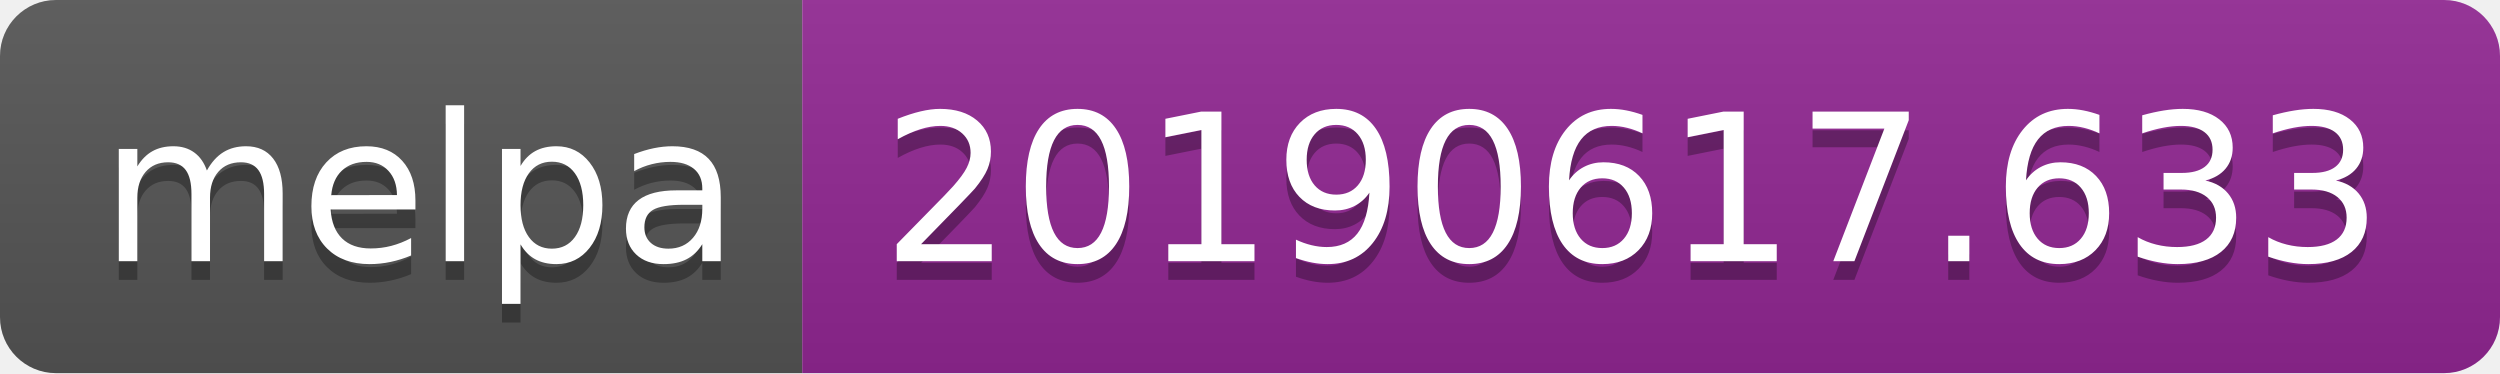
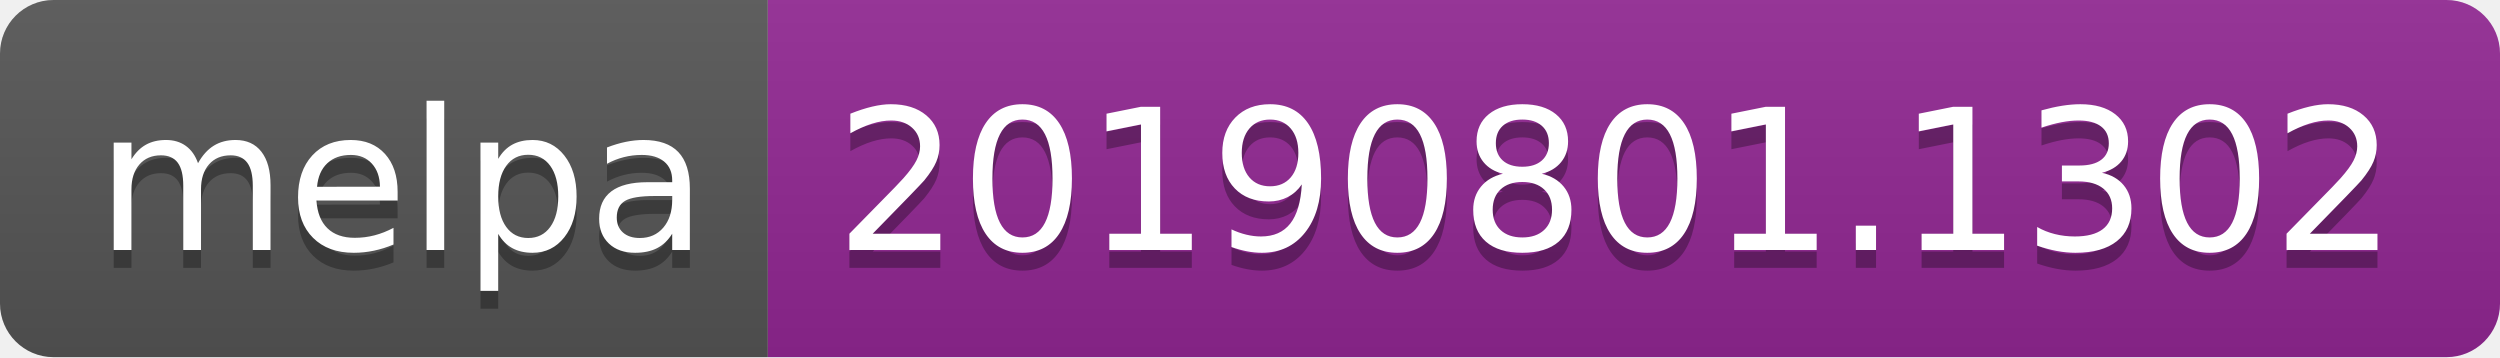
- <svg xmlns="http://www.w3.org/2000/svg" width="134" height="20">
+ <svg xmlns="http://www.w3.org/2000/svg" width="140" height="20">
  <linearGradient id="b" x2="0" y2="100%">
    <stop offset="0" stop-color="#bbb" stop-opacity=".1" />
    <stop offset="1" stop-opacity=".1" />
  </linearGradient>
  <clipPath id="a">
-     <rect width="134" height="20" rx="3" fill="#fff" />
+     <rect width="140" height="20" rx="3" fill="#fff" />
  </clipPath>
  <g clip-path="url(#a)">
    <path fill="#555" d="M0 0h43v20H0z" />
-     <path fill="#922793" d="M43 0h91v20H43z" />
-     <path fill="url(#b)" d="M0 0h134v20H0z" />
+     <path fill="#922793" d="M43 0h97v20H43z" />
+     <path fill="url(#b)" d="M0 0h140v20H0z" />
  </g>
  <g fill="#fff" text-anchor="middle" font-family="DejaVu Sans,Verdana,Geneva,sans-serif" font-size="110">
    <text x="225" y="150" fill="#010101" fill-opacity=".3" transform="scale(.1)" textLength="330">melpa</text>
    <text x="225" y="140" transform="scale(.1)" textLength="330">melpa</text>
-     <text x="875" y="150" fill="#010101" fill-opacity=".3" transform="scale(.1)" textLength="810">20190617.633</text>
-     <text x="875" y="140" transform="scale(.1)" textLength="810">20190617.633</text>
+     <text x="905" y="150" fill="#010101" fill-opacity=".3" transform="scale(.1)" textLength="870">20190801.1302</text>
+     <text x="905" y="140" transform="scale(.1)" textLength="870">20190801.1302</text>
  </g>
</svg>
